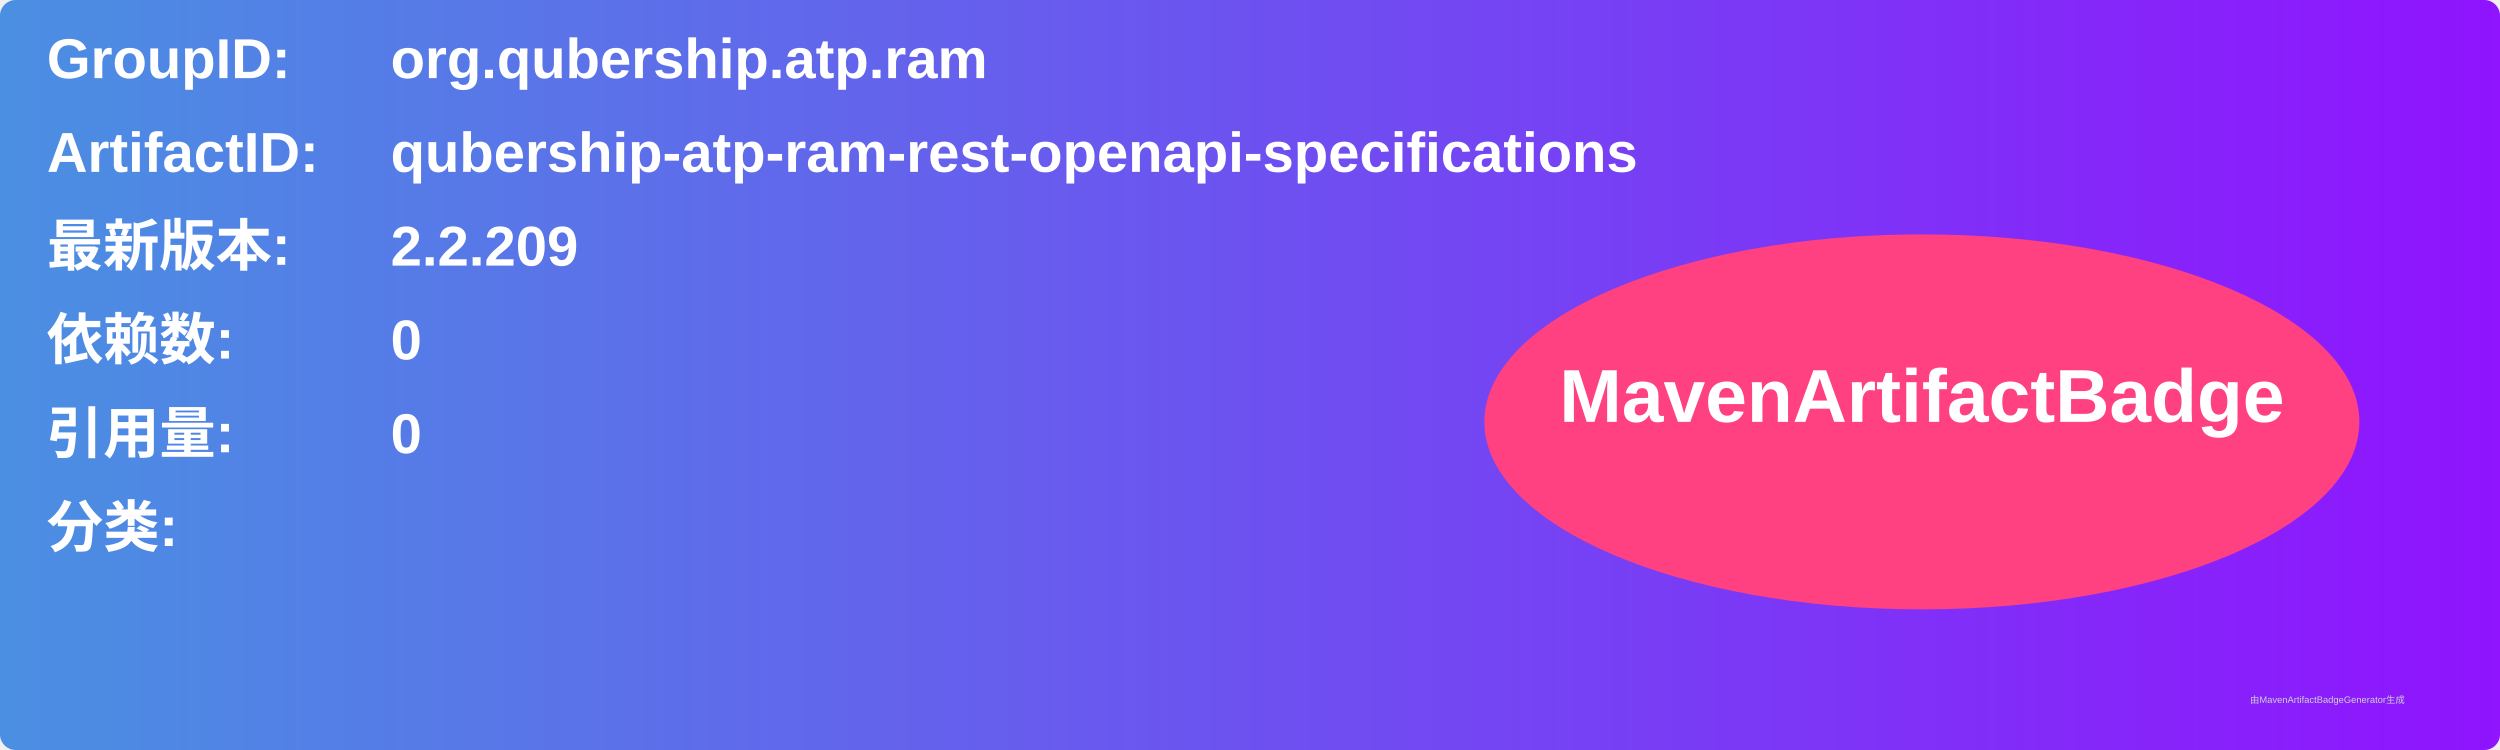
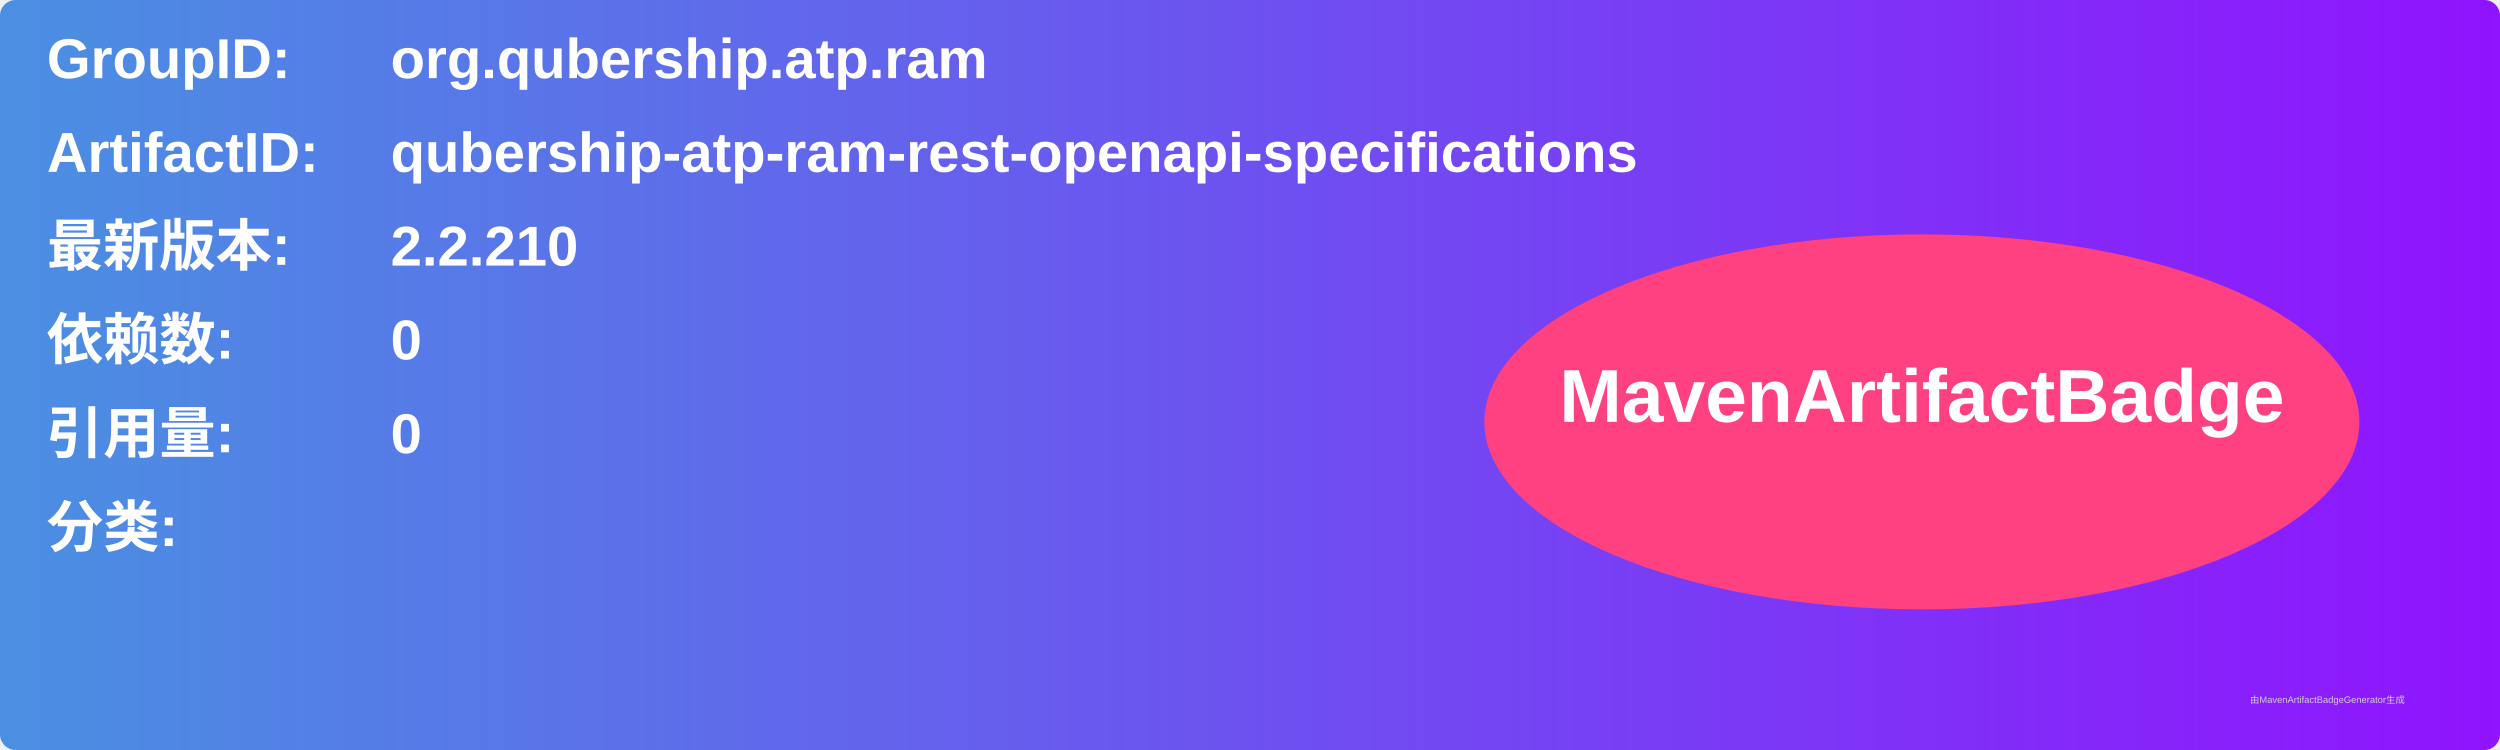
<svg xmlns="http://www.w3.org/2000/svg" width="800" height="240" viewBox="0 0 800 240">
  <linearGradient id="grad" x1="0%" y1="0%" x2="100%" y2="0%">
    <stop offset="0%" stop-color="#4a90e2" />
    <stop offset="100%" stop-color="#9013fe" />
  </linearGradient>
  <rect width="100%" height="100%" rx="5" ry="5" fill="url(#grad)" />
  <g transform="translate(15, 15)">
    <text x="0" y="10" font-family="Arial" font-size="18" fill="white" font-weight="bold" width="260">GroupID:</text>
    <text x="110" y="10" font-family="Arial" font-size="18" fill="white" font-weight="bold" width="460">org.qubership.atp.ram</text>
    <text x="0" y="40" font-family="Arial" font-size="18" fill="white" font-weight="bold" width="260">ArtifactID:</text>
    <text x="110" y="40" font-family="Arial" font-size="18" fill="white" font-weight="bold" width="460">qubership-atp-ram-rest-openapi-specifications</text>
    <text x="0" y="70" font-family="Arial" font-size="18" fill="white" font-weight="bold">最新版本:</text>
    <text x="110" y="70" font-family="Arial" font-size="18" fill="white" font-weight="bold">
-       <tspan font-weight="bold">2.2.209</tspan>
+       <tspan font-weight="bold">2.2.210</tspan>
    </text>
    <text x="0" y="100" font-family="Arial" font-size="18" fill="white" font-weight="bold">依赖数: </text>
    <text x="110" y="100" font-family="Arial" font-size="18" fill="white">
      <tspan font-weight="bold">0</tspan>
    </text>
    <text x="0" y="130" font-family="Arial" font-size="18" fill="white" font-weight="bold">引用量: </text>
    <text x="110" y="130" font-family="Arial" font-size="18" fill="white">
      <tspan font-weight="bold">0</tspan>
    </text>
    <text x="0" y="160" font-family="Arial" font-size="18" fill="white" font-weight="bold">分类:</text>
    <text x="10" y="190" font-family="Arial" font-size="10" fill="white">
      <tspan font-weight="bold" />
    </text>
    <ellipse cx="600" cy="120" rx="140" ry="60" fill="#ff4081" />
    <text x="600" y="120" text-anchor="middle" font-family="Arial" font-size="24" fill="white" font-weight="bold">MavenArtifactBadge</text>
  </g>
  <text x="720" y="225" font-family="Arial" font-size="3" fill="#d0d0d0">由MavenArtifactBadgeGenerator生成</text>
</svg>
